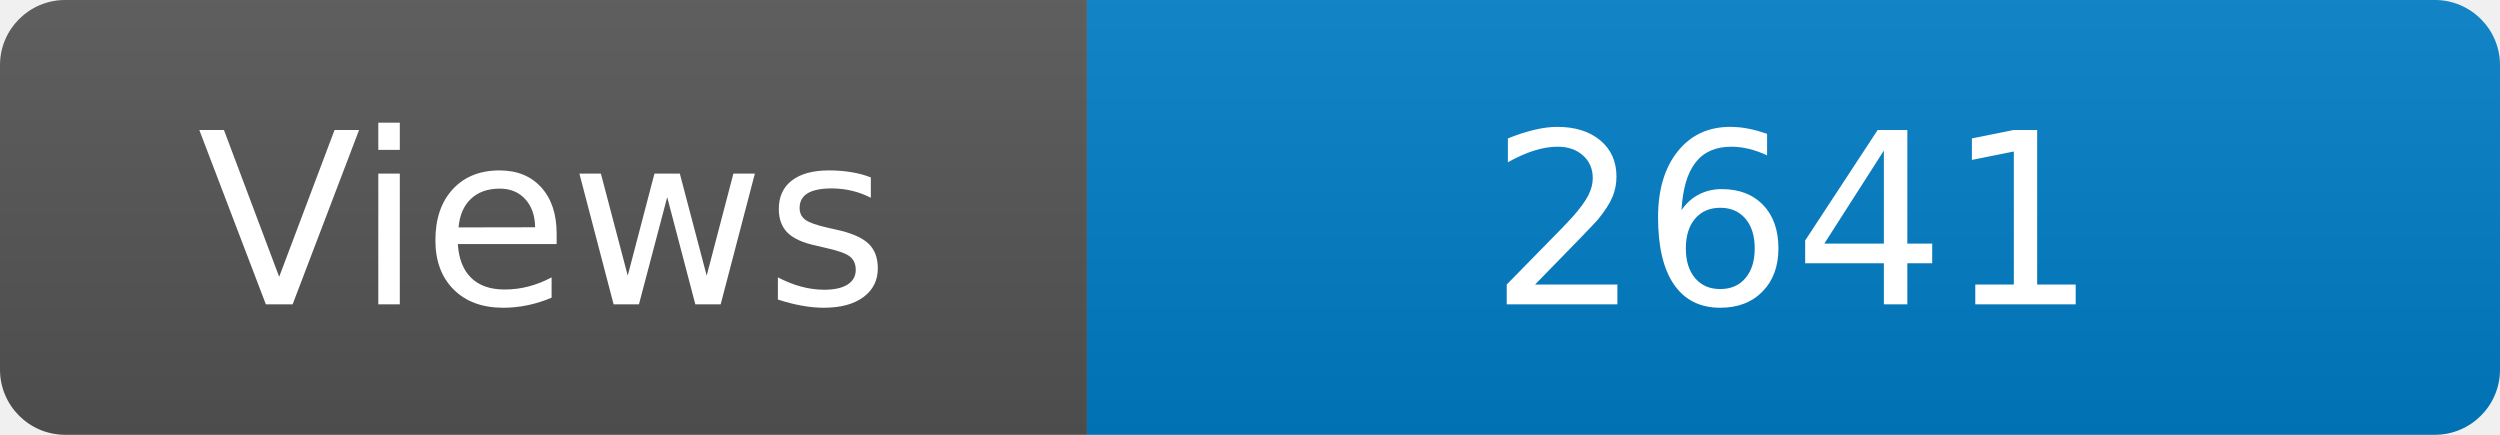
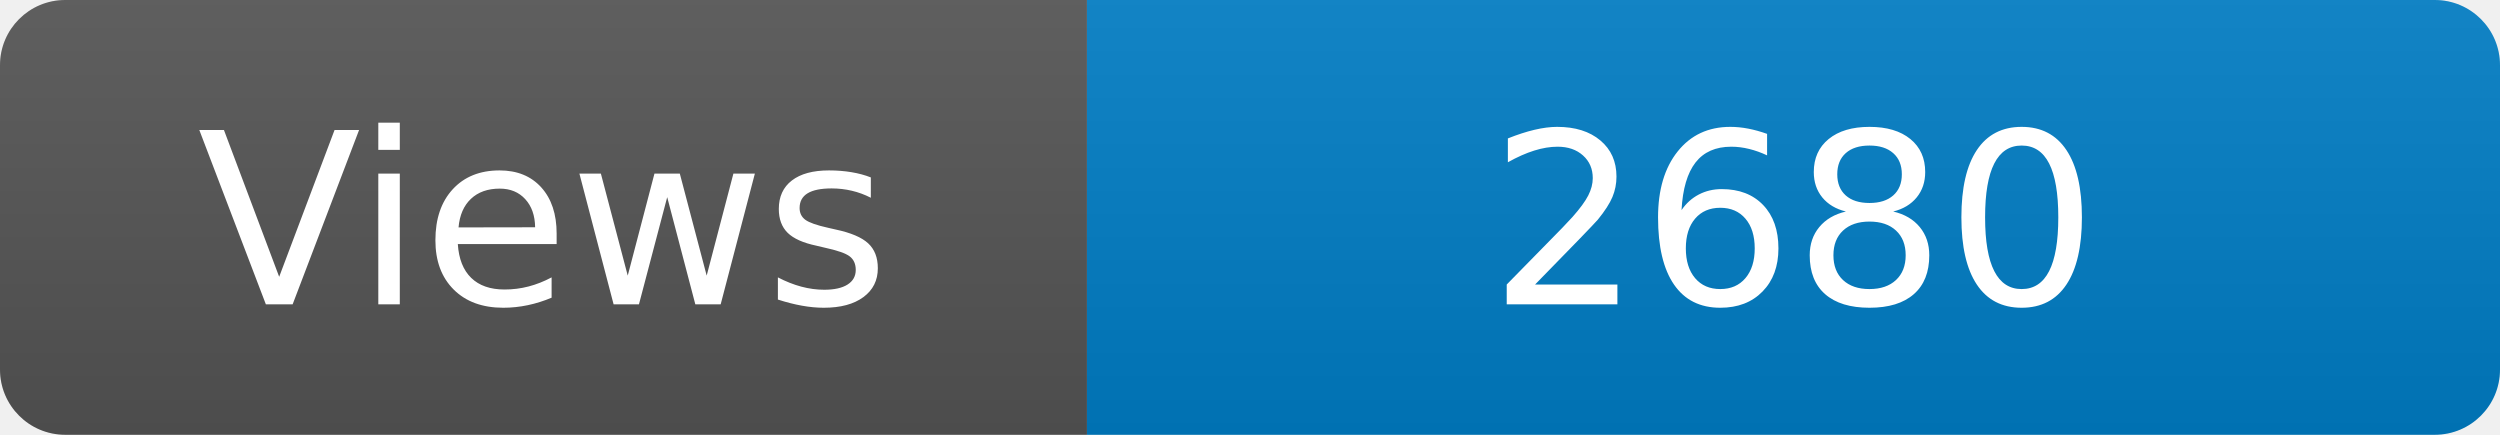
<svg xmlns="http://www.w3.org/2000/svg" width="115" height="20" role="img" aria-label="Maintained?: yes">
  <linearGradient id="s" x2="0" y2="100%">
    <stop offset="0" stop-color="#bbb" stop-opacity=".1" />
    <stop offset="1" stop-opacity=".1" />
  </linearGradient>
  <clipPath id="r">
    <rect width="115" height="20" rx="3" fill="#fff" />
  </clipPath>
  <g clip-path="url(#r)">
    <rect width="50" height="20" fill="#555" />
    <rect x="50" width="160" height="20" fill="#007ec6" />
    <rect width="115" height="20" fill="url(#s)" />
  </g>
  <g fill="#fff" text-anchor="middle" font-family="Verdana,Geneva,DejaVu Sans,sans-serif" font-size="110">
    <text x="250" y="140" transform="scale(.1)" fill="#fff">Views</text>
-     <text x="825" y="140" transform="scale(.1)" fill="#fff">2641</text>
+     <text x="825" y="140" transform="scale(.1)" fill="#fff">2680</text>
  </g>
</svg>
